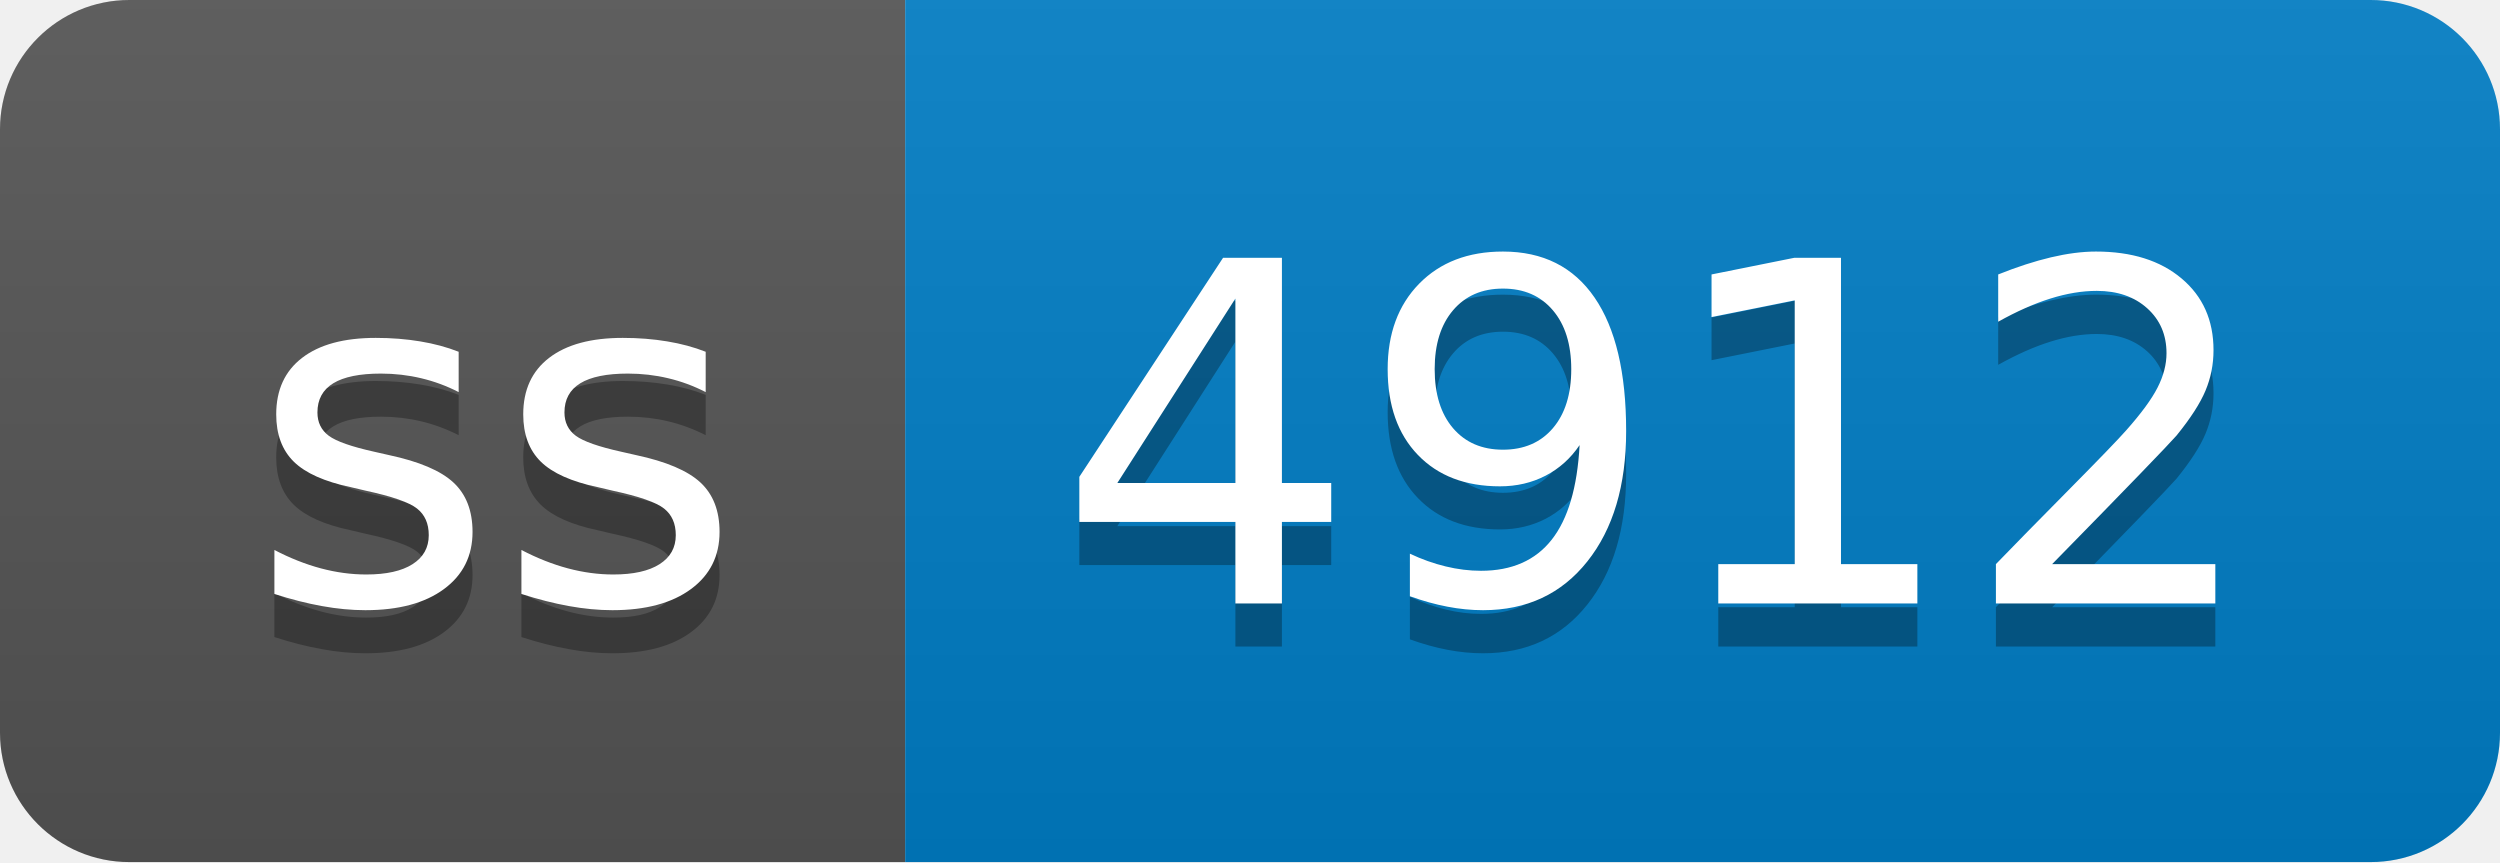
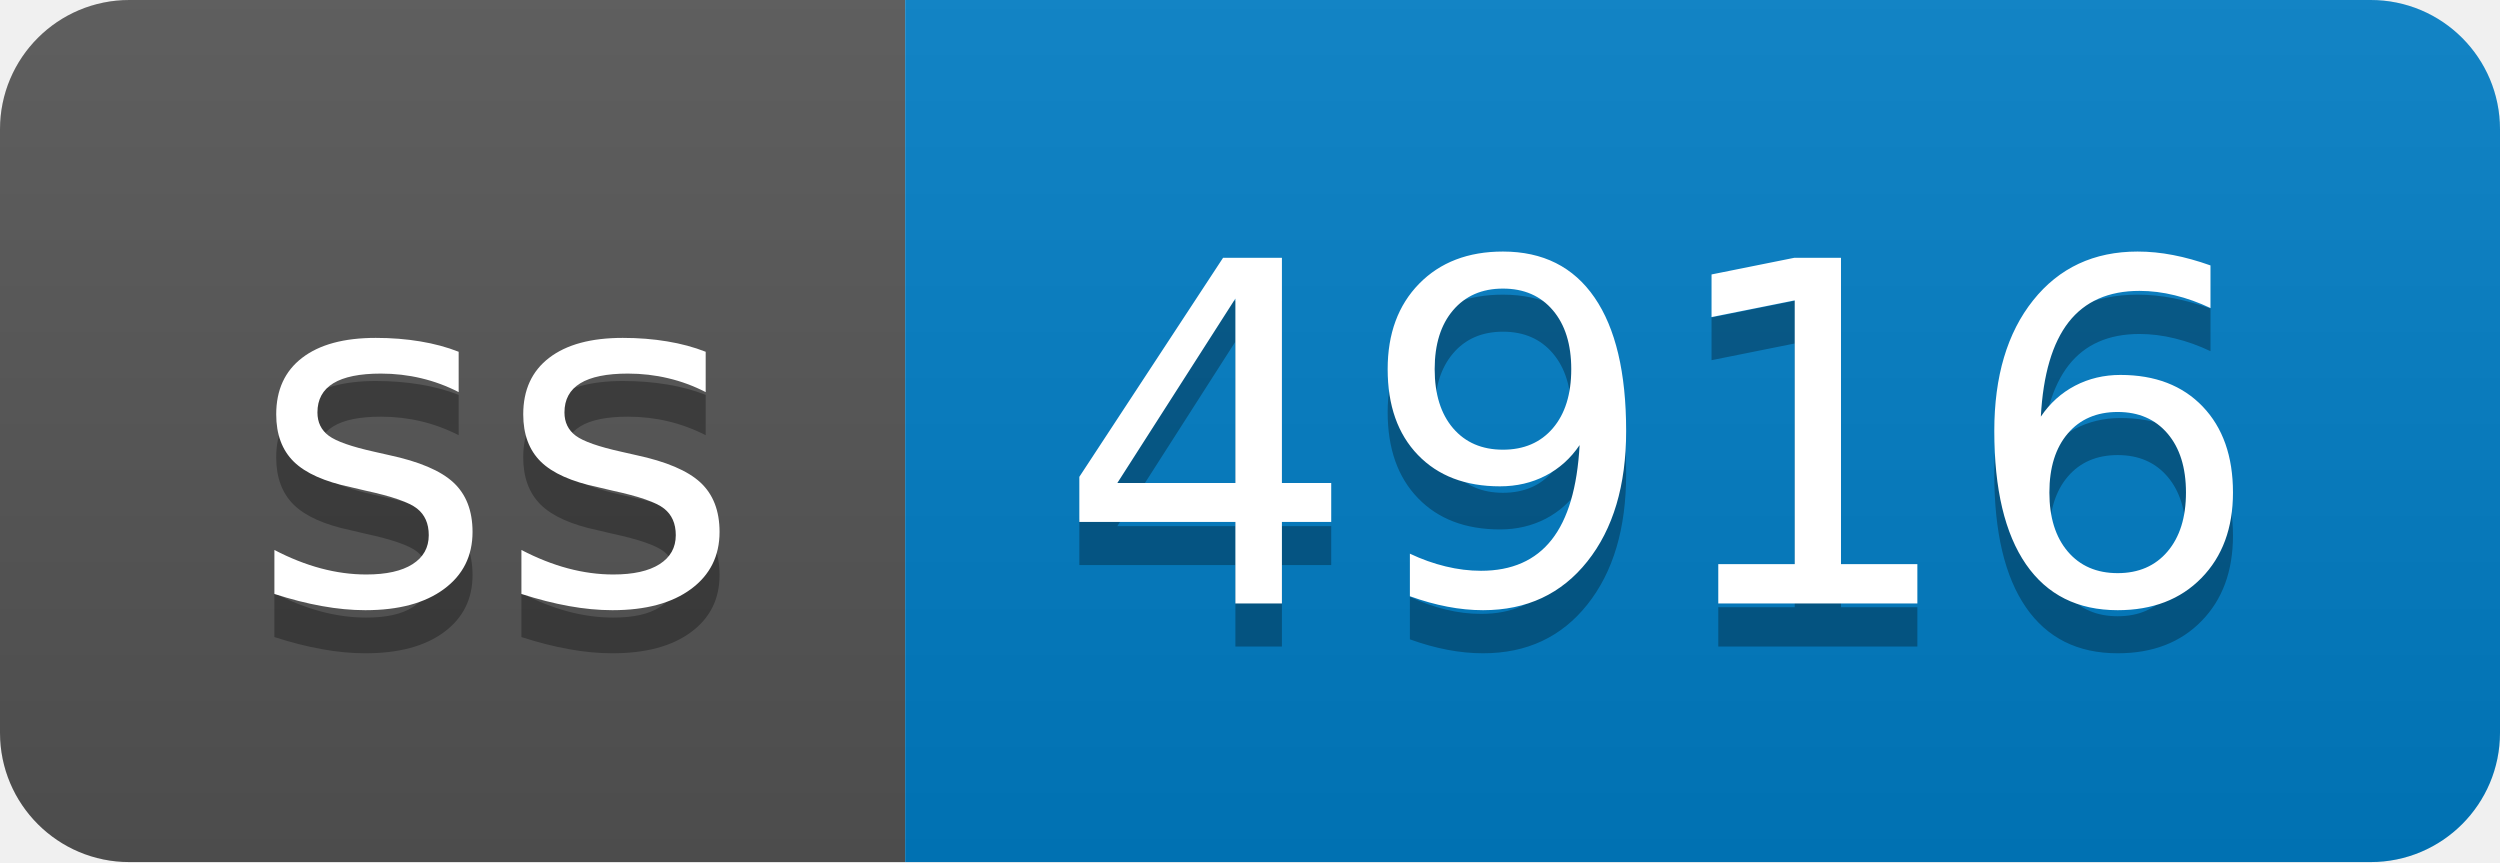
- <svg xmlns="http://www.w3.org/2000/svg" width="58" height="20" role="img" aria-label="ss: 4912">
+ <svg xmlns="http://www.w3.org/2000/svg" width="58" height="20" role="img" aria-label="ss: 4916">
  <linearGradient id="s" x2="0" y2="100%">
    <stop offset="0" stop-color="#bbb" stop-opacity=".1" />
    <stop offset="1" stop-opacity=".1" />
  </linearGradient>
  <clipPath id="r">
    <rect width="58" height="20" rx="3" fill="#fff" />
  </clipPath>
  <g clip-path="url(#r)">
    <rect width="21" height="20" fill="#555" />
    <rect x="21" width="37" height="20" fill="#007ec6" />
    <rect width="58" height="20" fill="url(#s)" />
  </g>
  <g fill="#fff" text-anchor="middle" font-family="Verdana,Geneva,DejaVu Sans,sans-serif" text-rendering="geometricPrecision" font-size="110">
    <text aria-hidden="true" x="115" y="150" fill="#010101" fill-opacity=".3" transform="scale(.1)" textLength="110">ss</text>
    <text x="115" y="140" transform="scale(.1)" fill="#fff" textLength="110">ss</text>
-     <text aria-hidden="true" x="385" y="150" fill="#010101" fill-opacity=".3" transform="scale(.1)" textLength="270">4912</text>
-     <text x="385" y="140" transform="scale(.1)" fill="#fff" textLength="270">4912</text>
+     <text aria-hidden="true" x="385" y="150" fill="#010101" fill-opacity=".3" transform="scale(.1)" textLength="270">4916</text>
+     <text x="385" y="140" transform="scale(.1)" fill="#fff" textLength="270">4916</text>
  </g>
</svg>
